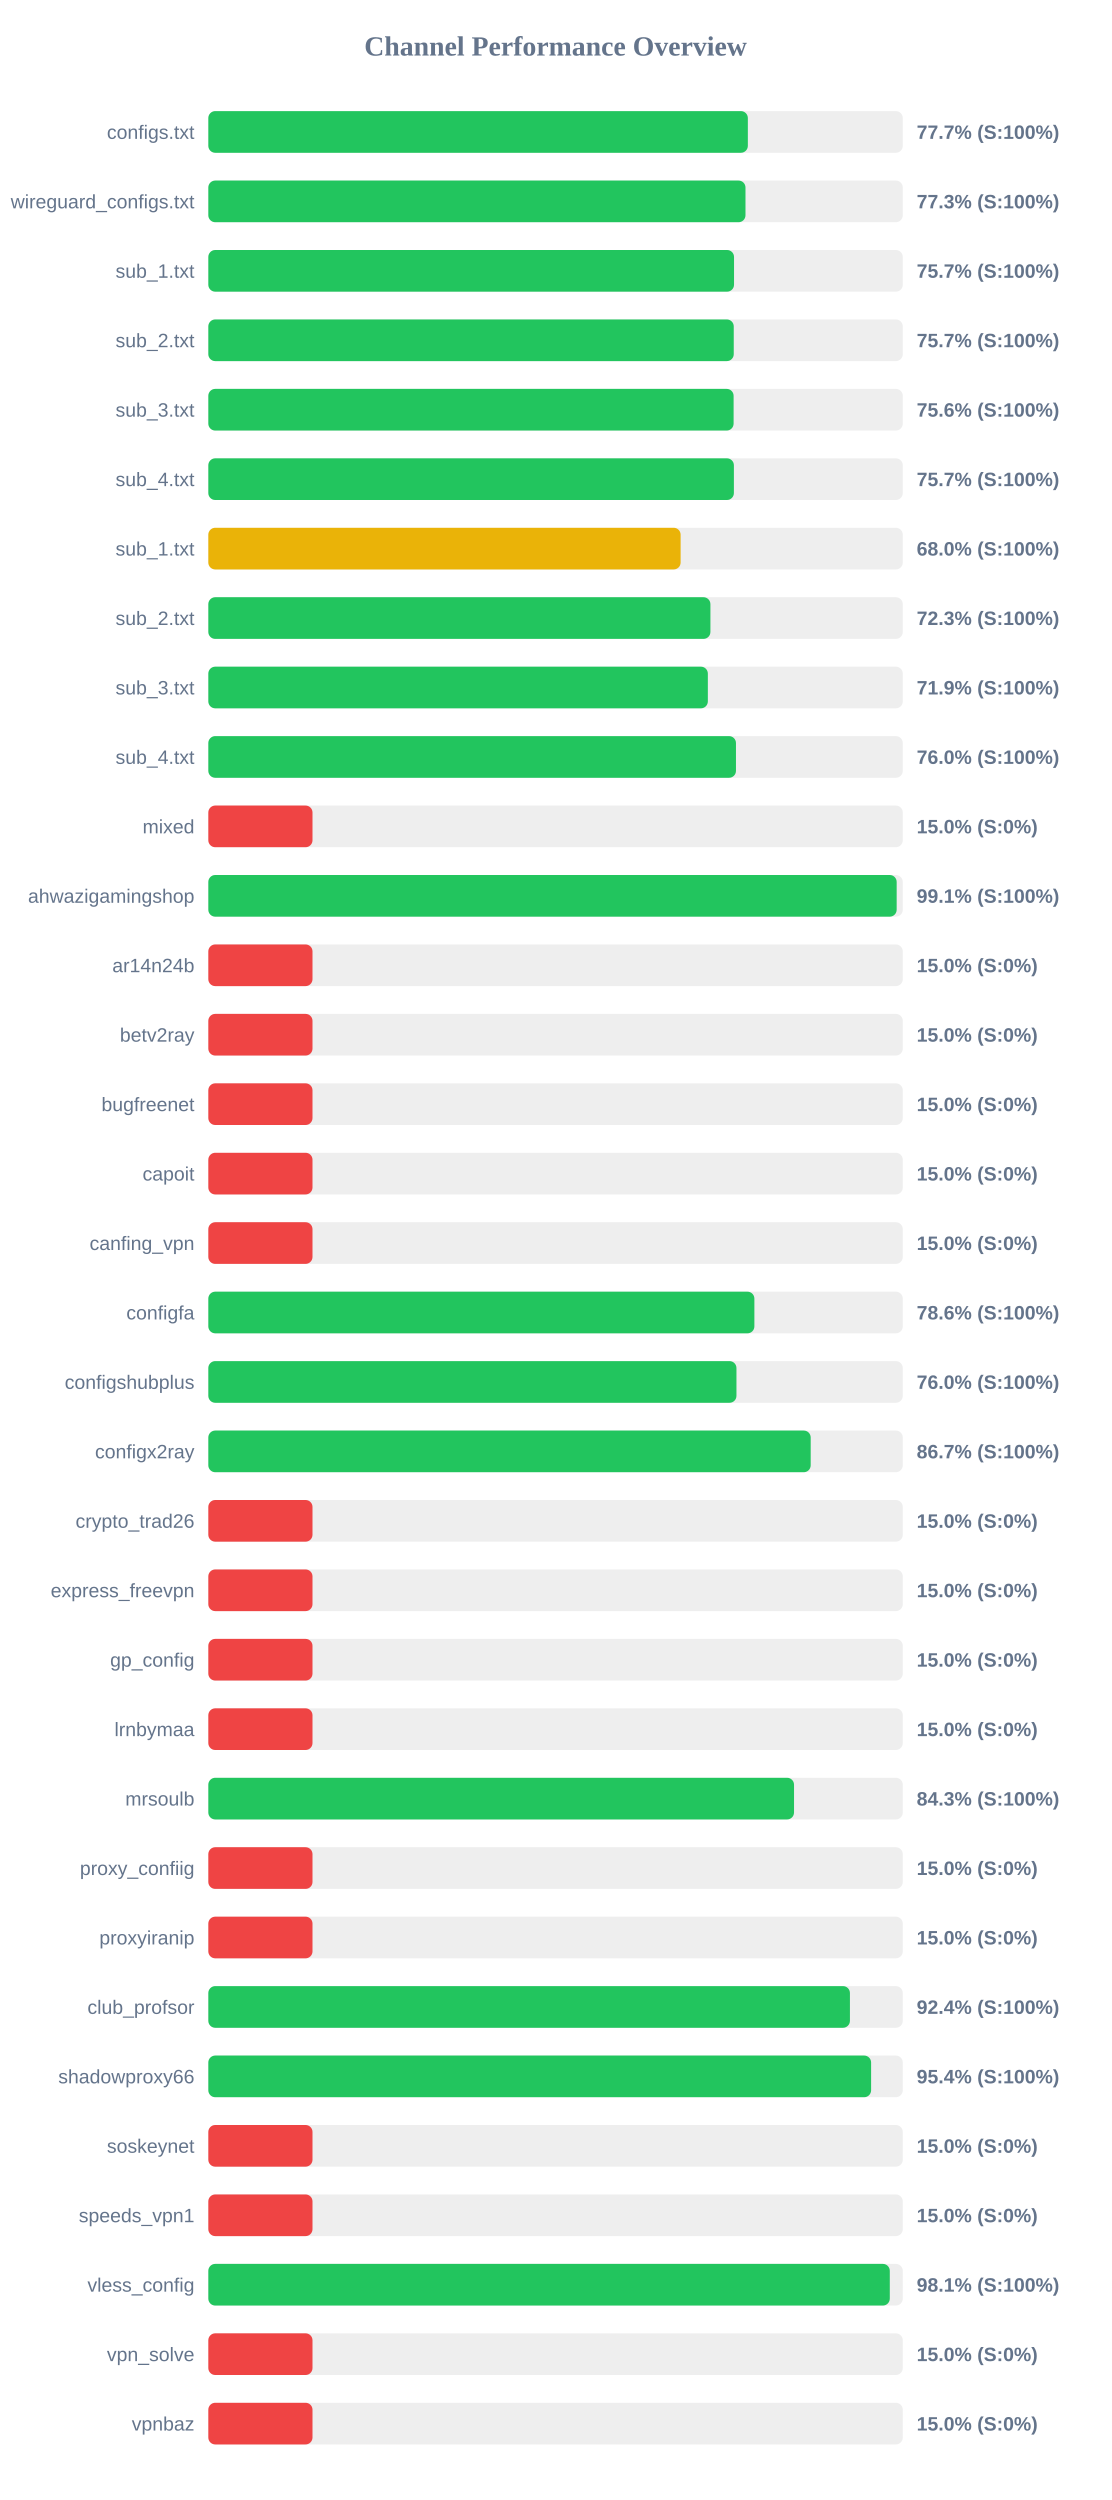
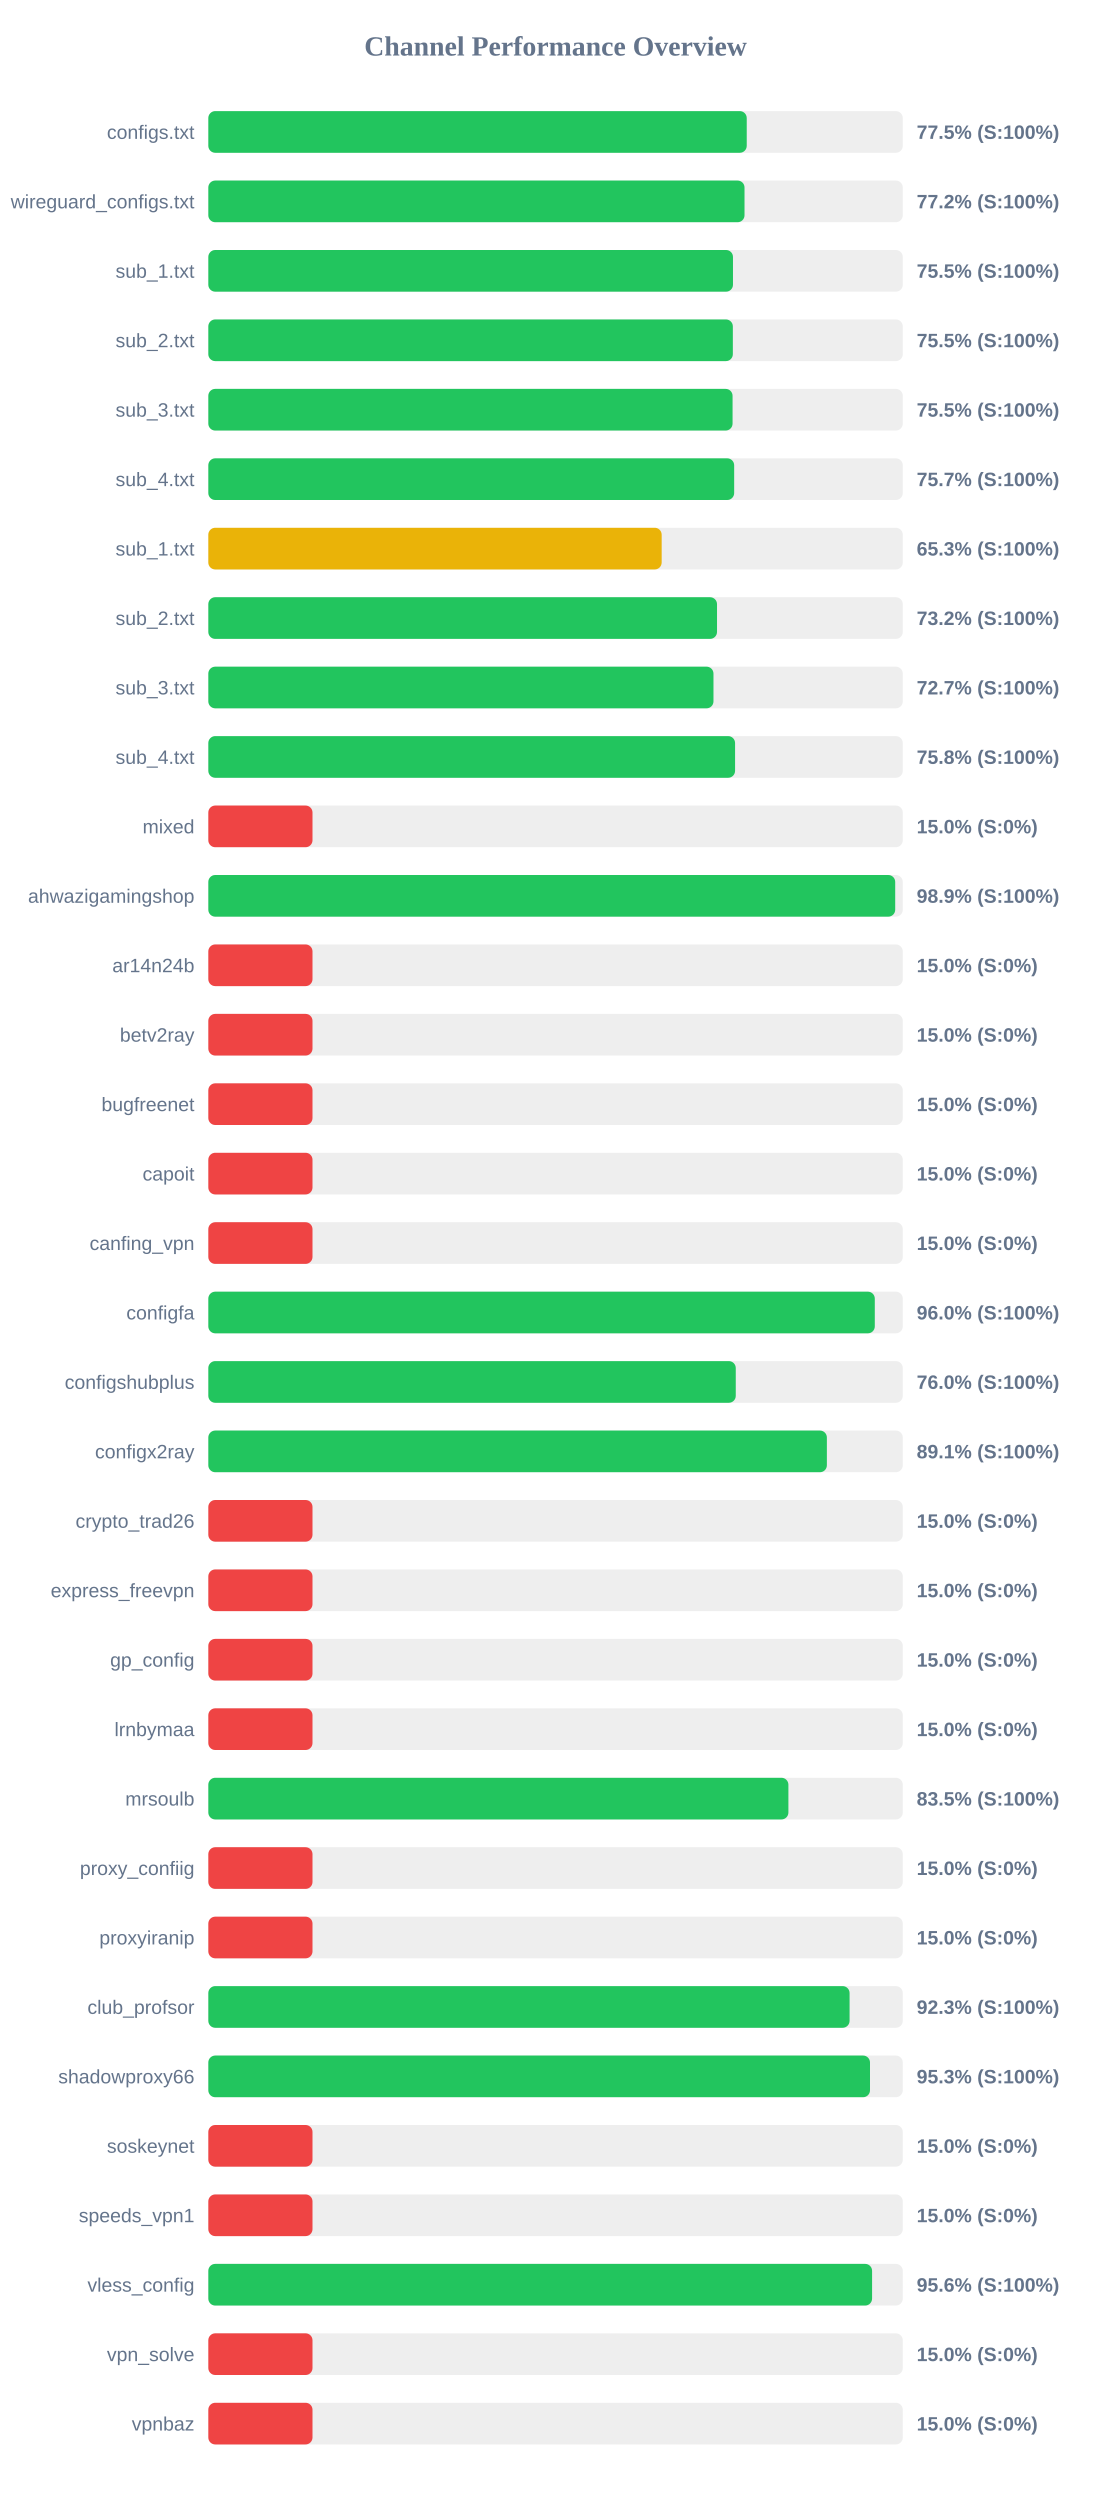
<svg xmlns="http://www.w3.org/2000/svg" width="800" height="1800" version="1.1">
  <style>
        .row { font: 14px Arial; fill: #64748b; }
        .score { font: bold 14px Arial; fill: #64748b; }
    </style>
  <text x="400" y="40" text-anchor="middle" font-size="20px" font-weight="bold" fill="#64748b">Channel Performance Overview</text>
  <rect x="150" y="80" width="500" height="30" fill="#eee" rx="5" />
-   <rect x="150" y="80" width="388.45" height="30" fill="#22c55e" rx="5" />
+   <rect x="150" y="80" width="387.65" height="30" fill="#22c55e" rx="5" />
  <text x="140" y="100" text-anchor="end" class="row">configs.txt</text>
-   <text x="660" y="100" text-anchor="start" class="score">77.7% (S:100%)</text>
+   <text x="660" y="100" text-anchor="start" class="score">77.5% (S:100%)</text>
  <rect x="150" y="130" width="500" height="30" fill="#eee" rx="5" />
-   <rect x="150" y="130" width="386.75" height="30" fill="#22c55e" rx="5" />
+   <rect x="150" y="130" width="386.05" height="30" fill="#22c55e" rx="5" />
  <text x="140" y="150" text-anchor="end" class="row">wireguard_configs.txt</text>
-   <text x="660" y="150" text-anchor="start" class="score">77.3% (S:100%)</text>
+   <text x="660" y="150" text-anchor="start" class="score">77.2% (S:100%)</text>
  <rect x="150" y="180" width="500" height="30" fill="#eee" rx="5" />
-   <rect x="150" y="180" width="378.5" height="30" fill="#22c55e" rx="5" />
+   <rect x="150" y="180" width="377.75" height="30" fill="#22c55e" rx="5" />
  <text x="140" y="200" text-anchor="end" class="row">sub_1.txt</text>
-   <text x="660" y="200" text-anchor="start" class="score">75.7% (S:100%)</text>
+   <text x="660" y="200" text-anchor="start" class="score">75.5% (S:100%)</text>
  <rect x="150" y="230" width="500" height="30" fill="#eee" rx="5" />
-   <rect x="150" y="230" width="378.3" height="30" fill="#22c55e" rx="5" />
+   <rect x="150" y="230" width="377.65" height="30" fill="#22c55e" rx="5" />
  <text x="140" y="250" text-anchor="end" class="row">sub_2.txt</text>
-   <text x="660" y="250" text-anchor="start" class="score">75.7% (S:100%)</text>
+   <text x="660" y="250" text-anchor="start" class="score">75.5% (S:100%)</text>
  <rect x="150" y="280" width="500" height="30" fill="#eee" rx="5" />
-   <rect x="150" y="280" width="378.2" height="30" fill="#22c55e" rx="5" />
+   <rect x="150" y="280" width="377.45" height="30" fill="#22c55e" rx="5" />
  <text x="140" y="300" text-anchor="end" class="row">sub_3.txt</text>
-   <text x="660" y="300" text-anchor="start" class="score">75.6% (S:100%)</text>
+   <text x="660" y="300" text-anchor="start" class="score">75.5% (S:100%)</text>
  <rect x="150" y="330" width="500" height="30" fill="#eee" rx="5" />
-   <rect x="150" y="330" width="378.4" height="30" fill="#22c55e" rx="5" />
+   <rect x="150" y="330" width="378.6" height="30" fill="#22c55e" rx="5" />
  <text x="140" y="350" text-anchor="end" class="row">sub_4.txt</text>
  <text x="660" y="350" text-anchor="start" class="score">75.7% (S:100%)</text>
  <rect x="150" y="380" width="500" height="30" fill="#eee" rx="5" />
-   <rect x="150" y="380" width="340.05" height="30" fill="#eab308" rx="5" />
+   <rect x="150" y="380" width="326.4" height="30" fill="#eab308" rx="5" />
  <text x="140" y="400" text-anchor="end" class="row">sub_1.txt</text>
-   <text x="660" y="400" text-anchor="start" class="score">68.0% (S:100%)</text>
+   <text x="660" y="400" text-anchor="start" class="score">65.3% (S:100%)</text>
  <rect x="150" y="430" width="500" height="30" fill="#eee" rx="5" />
-   <rect x="150" y="430" width="361.5" height="30" fill="#22c55e" rx="5" />
+   <rect x="150" y="430" width="366.25" height="30" fill="#22c55e" rx="5" />
  <text x="140" y="450" text-anchor="end" class="row">sub_2.txt</text>
-   <text x="660" y="450" text-anchor="start" class="score">72.3% (S:100%)</text>
+   <text x="660" y="450" text-anchor="start" class="score">73.2% (S:100%)</text>
  <rect x="150" y="480" width="500" height="30" fill="#eee" rx="5" />
-   <rect x="150" y="480" width="359.65" height="30" fill="#22c55e" rx="5" />
+   <rect x="150" y="480" width="363.7" height="30" fill="#22c55e" rx="5" />
  <text x="140" y="500" text-anchor="end" class="row">sub_3.txt</text>
-   <text x="660" y="500" text-anchor="start" class="score">71.9% (S:100%)</text>
+   <text x="660" y="500" text-anchor="start" class="score">72.7% (S:100%)</text>
  <rect x="150" y="530" width="500" height="30" fill="#eee" rx="5" />
-   <rect x="150" y="530" width="379.9" height="30" fill="#22c55e" rx="5" />
+   <rect x="150" y="530" width="379.25" height="30" fill="#22c55e" rx="5" />
  <text x="140" y="550" text-anchor="end" class="row">sub_4.txt</text>
-   <text x="660" y="550" text-anchor="start" class="score">76.0% (S:100%)</text>
+   <text x="660" y="550" text-anchor="start" class="score">75.8% (S:100%)</text>
  <rect x="150" y="580" width="500" height="30" fill="#eee" rx="5" />
  <rect x="150" y="580" width="75.0" height="30" fill="#ef4444" rx="5" />
  <text x="140" y="600" text-anchor="end" class="row">mixed</text>
  <text x="660" y="600" text-anchor="start" class="score">15.0% (S:0%)</text>
  <rect x="150" y="630" width="500" height="30" fill="#eee" rx="5" />
-   <rect x="150" y="630" width="495.6" height="30" fill="#22c55e" rx="5" />
+   <rect x="150" y="630" width="494.55" height="30" fill="#22c55e" rx="5" />
  <text x="140" y="650" text-anchor="end" class="row">ahwazigamingshop</text>
-   <text x="660" y="650" text-anchor="start" class="score">99.1% (S:100%)</text>
+   <text x="660" y="650" text-anchor="start" class="score">98.9% (S:100%)</text>
  <rect x="150" y="680" width="500" height="30" fill="#eee" rx="5" />
  <rect x="150" y="680" width="75.0" height="30" fill="#ef4444" rx="5" />
  <text x="140" y="700" text-anchor="end" class="row">ar14n24b</text>
  <text x="660" y="700" text-anchor="start" class="score">15.0% (S:0%)</text>
  <rect x="150" y="730" width="500" height="30" fill="#eee" rx="5" />
  <rect x="150" y="730" width="75.0" height="30" fill="#ef4444" rx="5" />
  <text x="140" y="750" text-anchor="end" class="row">betv2ray</text>
  <text x="660" y="750" text-anchor="start" class="score">15.0% (S:0%)</text>
  <rect x="150" y="780" width="500" height="30" fill="#eee" rx="5" />
  <rect x="150" y="780" width="75.0" height="30" fill="#ef4444" rx="5" />
  <text x="140" y="800" text-anchor="end" class="row">bugfreenet</text>
  <text x="660" y="800" text-anchor="start" class="score">15.0% (S:0%)</text>
  <rect x="150" y="830" width="500" height="30" fill="#eee" rx="5" />
  <rect x="150" y="830" width="75.0" height="30" fill="#ef4444" rx="5" />
  <text x="140" y="850" text-anchor="end" class="row">capoit</text>
  <text x="660" y="850" text-anchor="start" class="score">15.0% (S:0%)</text>
  <rect x="150" y="880" width="500" height="30" fill="#eee" rx="5" />
  <rect x="150" y="880" width="75.0" height="30" fill="#ef4444" rx="5" />
  <text x="140" y="900" text-anchor="end" class="row">canfing_vpn</text>
  <text x="660" y="900" text-anchor="start" class="score">15.0% (S:0%)</text>
  <rect x="150" y="930" width="500" height="30" fill="#eee" rx="5" />
-   <rect x="150" y="930" width="393.15" height="30" fill="#22c55e" rx="5" />
+   <rect x="150" y="930" width="479.85" height="30" fill="#22c55e" rx="5" />
  <text x="140" y="950" text-anchor="end" class="row">configfa</text>
-   <text x="660" y="950" text-anchor="start" class="score">78.6% (S:100%)</text>
+   <text x="660" y="950" text-anchor="start" class="score">96.0% (S:100%)</text>
  <rect x="150" y="980" width="500" height="30" fill="#eee" rx="5" />
-   <rect x="150" y="980" width="380.25" height="30" fill="#22c55e" rx="5" />
+   <rect x="150" y="980" width="379.75" height="30" fill="#22c55e" rx="5" />
  <text x="140" y="1000" text-anchor="end" class="row">configshubplus</text>
  <text x="660" y="1000" text-anchor="start" class="score">76.0% (S:100%)</text>
  <rect x="150" y="1030" width="500" height="30" fill="#eee" rx="5" />
-   <rect x="150" y="1030" width="433.7" height="30" fill="#22c55e" rx="5" />
+   <rect x="150" y="1030" width="445.35" height="30" fill="#22c55e" rx="5" />
  <text x="140" y="1050" text-anchor="end" class="row">configx2ray</text>
-   <text x="660" y="1050" text-anchor="start" class="score">86.7% (S:100%)</text>
+   <text x="660" y="1050" text-anchor="start" class="score">89.1% (S:100%)</text>
  <rect x="150" y="1080" width="500" height="30" fill="#eee" rx="5" />
  <rect x="150" y="1080" width="75.0" height="30" fill="#ef4444" rx="5" />
  <text x="140" y="1100" text-anchor="end" class="row">crypto_trad26</text>
  <text x="660" y="1100" text-anchor="start" class="score">15.0% (S:0%)</text>
  <rect x="150" y="1130" width="500" height="30" fill="#eee" rx="5" />
  <rect x="150" y="1130" width="75.0" height="30" fill="#ef4444" rx="5" />
  <text x="140" y="1150" text-anchor="end" class="row">express_freevpn</text>
  <text x="660" y="1150" text-anchor="start" class="score">15.0% (S:0%)</text>
  <rect x="150" y="1180" width="500" height="30" fill="#eee" rx="5" />
  <rect x="150" y="1180" width="75.0" height="30" fill="#ef4444" rx="5" />
  <text x="140" y="1200" text-anchor="end" class="row">gp_config</text>
  <text x="660" y="1200" text-anchor="start" class="score">15.0% (S:0%)</text>
  <rect x="150" y="1230" width="500" height="30" fill="#eee" rx="5" />
  <rect x="150" y="1230" width="75.0" height="30" fill="#ef4444" rx="5" />
  <text x="140" y="1250" text-anchor="end" class="row">lrnbymaa</text>
  <text x="660" y="1250" text-anchor="start" class="score">15.0% (S:0%)</text>
  <rect x="150" y="1280" width="500" height="30" fill="#eee" rx="5" />
-   <rect x="150" y="1280" width="421.7" height="30" fill="#22c55e" rx="5" />
+   <rect x="150" y="1280" width="417.65" height="30" fill="#22c55e" rx="5" />
  <text x="140" y="1300" text-anchor="end" class="row">mrsoulb</text>
-   <text x="660" y="1300" text-anchor="start" class="score">84.3% (S:100%)</text>
+   <text x="660" y="1300" text-anchor="start" class="score">83.5% (S:100%)</text>
  <rect x="150" y="1330" width="500" height="30" fill="#eee" rx="5" />
  <rect x="150" y="1330" width="75.0" height="30" fill="#ef4444" rx="5" />
  <text x="140" y="1350" text-anchor="end" class="row">proxy_confiig</text>
  <text x="660" y="1350" text-anchor="start" class="score">15.0% (S:0%)</text>
  <rect x="150" y="1380" width="500" height="30" fill="#eee" rx="5" />
  <rect x="150" y="1380" width="75.0" height="30" fill="#ef4444" rx="5" />
  <text x="140" y="1400" text-anchor="end" class="row">proxyiranip</text>
  <text x="660" y="1400" text-anchor="start" class="score">15.0% (S:0%)</text>
  <rect x="150" y="1430" width="500" height="30" fill="#eee" rx="5" />
-   <rect x="150" y="1430" width="461.95" height="30" fill="#22c55e" rx="5" />
+   <rect x="150" y="1430" width="461.7" height="30" fill="#22c55e" rx="5" />
  <text x="140" y="1450" text-anchor="end" class="row">club_profsor</text>
-   <text x="660" y="1450" text-anchor="start" class="score">92.4% (S:100%)</text>
+   <text x="660" y="1450" text-anchor="start" class="score">92.3% (S:100%)</text>
  <rect x="150" y="1480" width="500" height="30" fill="#eee" rx="5" />
-   <rect x="150" y="1480" width="477.2" height="30" fill="#22c55e" rx="5" />
+   <rect x="150" y="1480" width="476.4" height="30" fill="#22c55e" rx="5" />
  <text x="140" y="1500" text-anchor="end" class="row">shadowproxy66</text>
-   <text x="660" y="1500" text-anchor="start" class="score">95.4% (S:100%)</text>
+   <text x="660" y="1500" text-anchor="start" class="score">95.3% (S:100%)</text>
  <rect x="150" y="1530" width="500" height="30" fill="#eee" rx="5" />
  <rect x="150" y="1530" width="75.0" height="30" fill="#ef4444" rx="5" />
  <text x="140" y="1550" text-anchor="end" class="row">soskeynet</text>
  <text x="660" y="1550" text-anchor="start" class="score">15.0% (S:0%)</text>
  <rect x="150" y="1580" width="500" height="30" fill="#eee" rx="5" />
  <rect x="150" y="1580" width="75.0" height="30" fill="#ef4444" rx="5" />
  <text x="140" y="1600" text-anchor="end" class="row">speeds_vpn1</text>
  <text x="660" y="1600" text-anchor="start" class="score">15.0% (S:0%)</text>
  <rect x="150" y="1630" width="500" height="30" fill="#eee" rx="5" />
-   <rect x="150" y="1630" width="490.65" height="30" fill="#22c55e" rx="5" />
+   <rect x="150" y="1630" width="477.9" height="30" fill="#22c55e" rx="5" />
  <text x="140" y="1650" text-anchor="end" class="row">vless_config</text>
-   <text x="660" y="1650" text-anchor="start" class="score">98.1% (S:100%)</text>
+   <text x="660" y="1650" text-anchor="start" class="score">95.6% (S:100%)</text>
  <rect x="150" y="1680" width="500" height="30" fill="#eee" rx="5" />
  <rect x="150" y="1680" width="75.0" height="30" fill="#ef4444" rx="5" />
  <text x="140" y="1700" text-anchor="end" class="row">vpn_solve</text>
  <text x="660" y="1700" text-anchor="start" class="score">15.0% (S:0%)</text>
  <rect x="150" y="1730" width="500" height="30" fill="#eee" rx="5" />
  <rect x="150" y="1730" width="75.0" height="30" fill="#ef4444" rx="5" />
  <text x="140" y="1750" text-anchor="end" class="row">vpnbaz</text>
  <text x="660" y="1750" text-anchor="start" class="score">15.0% (S:0%)</text>
</svg>
